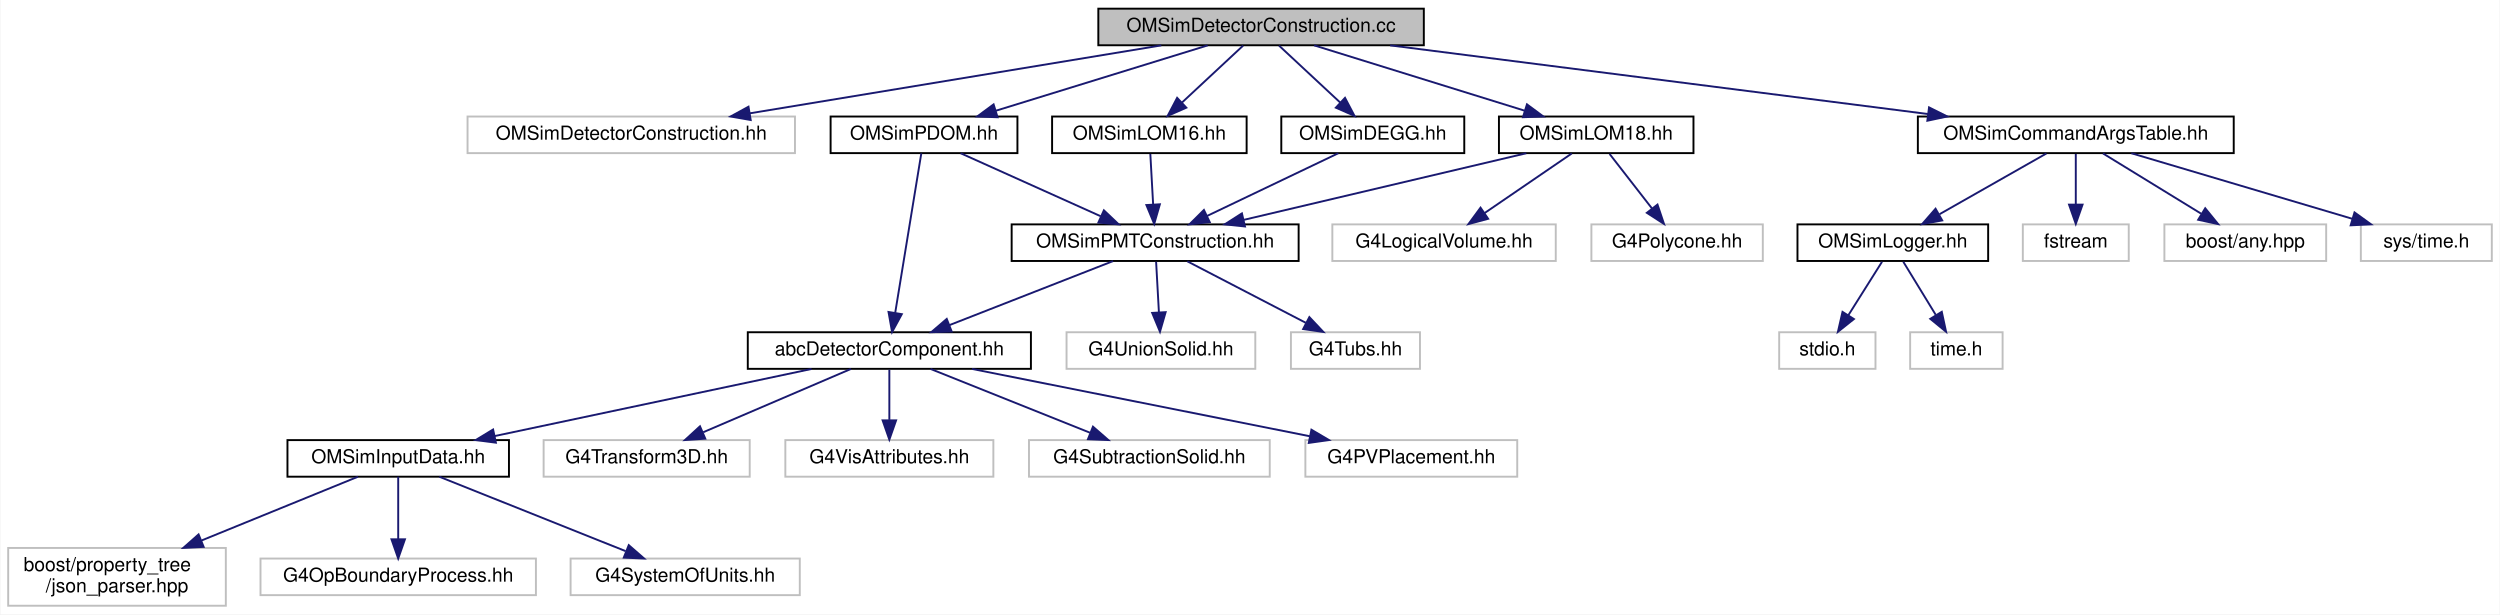
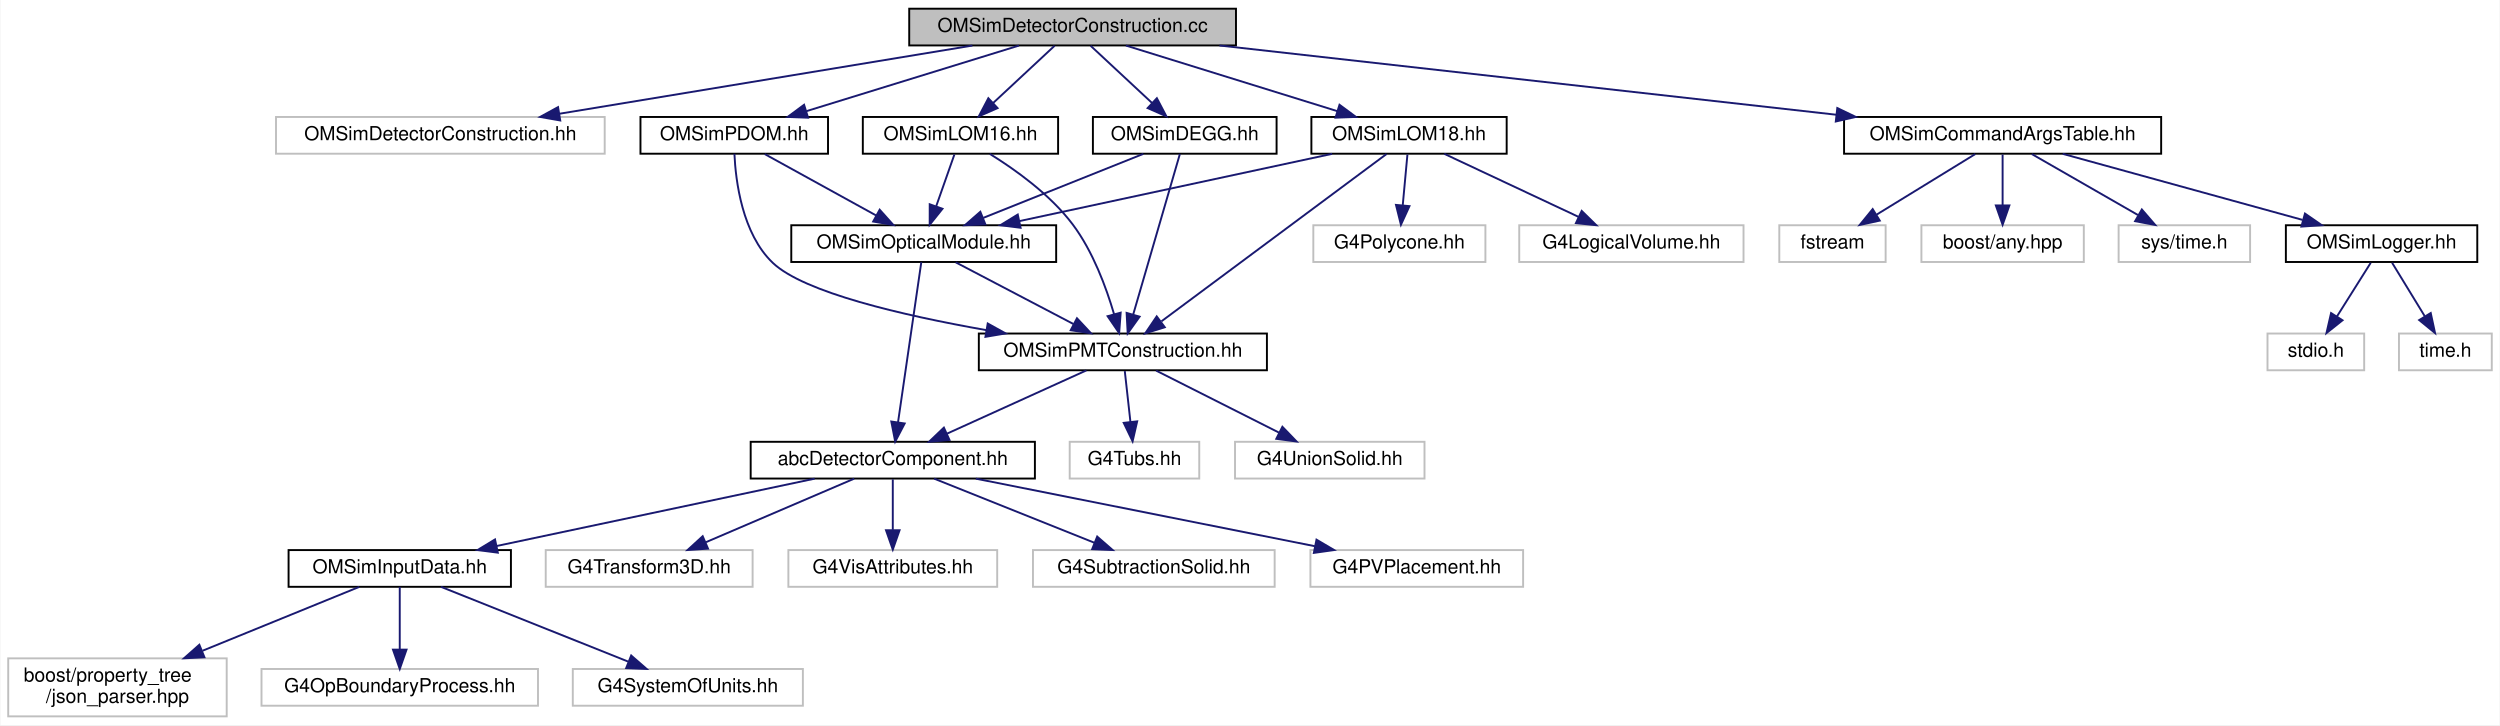
- <svg xmlns="http://www.w3.org/2000/svg" xmlns:xlink="http://www.w3.org/1999/xlink" width="1298pt" height="319pt" viewBox="0.00 0.00 1297.50 319.00">
-   <g id="graph0" class="graph" transform="scale(1 1) rotate(0) translate(4 315)">
-     <polygon fill="white" stroke="transparent" points="-4,4 -4,-315 1293.5,-315 1293.5,4 -4,4" />
+ <svg xmlns="http://www.w3.org/2000/svg" xmlns:xlink="http://www.w3.org/1999/xlink" width="1293pt" height="375pt" viewBox="0.00 0.00 1292.50 375.00">
+   <g id="graph0" class="graph" transform="scale(1 1) rotate(0) translate(4 371)">
+     <polygon fill="white" stroke="transparent" points="-4,4 -4,-371 1288.5,-371 1288.5,4 -4,4" />
    <g id="node1" class="node">
      <g id="a_node1">
        <a xlink:title=" ">
-           <polygon fill="#bfbfbf" stroke="black" points="566,-291.5 566,-310.5 735,-310.5 735,-291.5 566,-291.5" />
-           <text text-anchor="middle" x="650.5" y="-298.5" font-family="Helvetica,sans-Serif" font-size="10.00">OMSimDetectorConstruction.cc</text>
+           <polygon fill="#bfbfbf" stroke="black" points="466,-347.5 466,-366.5 635,-366.5 635,-347.5 466,-347.5" />
+           <text text-anchor="middle" x="550.5" y="-354.5" font-family="Helvetica,sans-Serif" font-size="10.00">OMSimDetectorConstruction.cc</text>
        </a>
      </g>
    </g>
    <g id="node2" class="node">
      <g id="a_node2">
        <a xlink:title=" ">
-           <polygon fill="white" stroke="#bfbfbf" points="238.5,-235.5 238.5,-254.5 408.5,-254.5 408.5,-235.5 238.5,-235.5" />
-           <text text-anchor="middle" x="323.5" y="-242.5" font-family="Helvetica,sans-Serif" font-size="10.00">OMSimDetectorConstruction.hh</text>
+           <polygon fill="white" stroke="#bfbfbf" points="138.5,-291.5 138.5,-310.5 308.5,-310.5 308.5,-291.5 138.5,-291.5" />
+           <text text-anchor="middle" x="223.5" y="-298.5" font-family="Helvetica,sans-Serif" font-size="10.00">OMSimDetectorConstruction.hh</text>
        </a>
      </g>
    </g>
    <g id="edge1" class="edge">
-       <path fill="none" stroke="midnightblue" d="M598.69,-291.44C540.68,-281.87 446.76,-266.36 385.06,-256.17" />
-       <polygon fill="midnightblue" stroke="midnightblue" points="385.51,-252.69 375.07,-254.52 384.37,-259.6 385.51,-252.69" />
+       <path fill="none" stroke="midnightblue" d="M498.69,-347.44C440.68,-337.87 346.76,-322.36 285.06,-312.17" />
+       <polygon fill="midnightblue" stroke="midnightblue" points="285.51,-308.69 275.07,-310.52 284.37,-315.6 285.51,-308.69" />
    </g>
    <g id="node3" class="node">
      <g id="a_node3">
        <a xlink:href="_o_m_sim_p_d_o_m_8hh.html" target="_top" xlink:title=" ">
-           <polygon fill="white" stroke="black" points="427,-235.5 427,-254.5 524,-254.5 524,-235.5 427,-235.5" />
-           <text text-anchor="middle" x="475.5" y="-242.5" font-family="Helvetica,sans-Serif" font-size="10.00">OMSimPDOM.hh</text>
+           <polygon fill="white" stroke="black" points="327,-291.5 327,-310.5 424,-310.5 424,-291.5 327,-291.5" />
+           <text text-anchor="middle" x="375.5" y="-298.5" font-family="Helvetica,sans-Serif" font-size="10.00">OMSimPDOM.hh</text>
        </a>
      </g>
    </g>
    <g id="edge2" class="edge">
-       <path fill="none" stroke="midnightblue" d="M622.77,-291.44C593.07,-282.28 545.78,-267.69 512.83,-257.52" />
-       <polygon fill="midnightblue" stroke="midnightblue" points="513.69,-254.12 503.1,-254.52 511.62,-260.81 513.69,-254.12" />
+       <path fill="none" stroke="midnightblue" d="M522.77,-347.44C493.07,-338.28 445.78,-323.69 412.83,-313.52" />
+       <polygon fill="midnightblue" stroke="midnightblue" points="413.69,-310.12 403.1,-310.52 411.62,-316.81 413.69,-310.12" />
+     </g>
+     <g id="node17" class="node">
+       <g id="a_node17">
+         <a xlink:href="_o_m_sim_l_o_m16_8hh.html" target="_top" xlink:title=" ">
+           <polygon fill="white" stroke="black" points="442,-291.5 442,-310.5 543,-310.5 543,-291.5 442,-291.5" />
+           <text text-anchor="middle" x="492.5" y="-298.5" font-family="Helvetica,sans-Serif" font-size="10.00">OMSimLOM16.hh</text>
+         </a>
+       </g>
+     </g>
+     <g id="edge18" class="edge">
+       <path fill="none" stroke="midnightblue" d="M541.18,-347.32C532.61,-339.34 519.69,-327.31 509.31,-317.65" />
+       <polygon fill="midnightblue" stroke="midnightblue" points="511.69,-315.09 501.99,-310.83 506.92,-320.21 511.69,-315.09" />
+     </g>
+     <g id="node18" class="node">
+       <g id="a_node18">
+         <a xlink:href="_o_m_sim_l_o_m18_8hh.html" target="_top" xlink:title=" ">
+           <polygon fill="white" stroke="black" points="674,-291.5 674,-310.5 775,-310.5 775,-291.5 674,-291.5" />
+           <text text-anchor="middle" x="724.5" y="-298.5" font-family="Helvetica,sans-Serif" font-size="10.00">OMSimLOM18.hh</text>
+         </a>
+       </g>
+     </g>
+     <g id="edge21" class="edge">
+       <path fill="none" stroke="midnightblue" d="M578.07,-347.44C607.6,-338.28 654.62,-323.69 687.38,-313.52" />
+       <polygon fill="midnightblue" stroke="midnightblue" points="688.54,-316.82 697.06,-310.52 686.47,-310.14 688.54,-316.82" />
+     </g>
+     <g id="node21" class="node">
+       <g id="a_node21">
+         <a xlink:href="_o_m_sim_d_e_g_g_8hh.html" target="_top" xlink:title=" ">
+           <polygon fill="white" stroke="black" points="561,-291.5 561,-310.5 656,-310.5 656,-291.5 561,-291.5" />
+           <text text-anchor="middle" x="608.5" y="-298.5" font-family="Helvetica,sans-Serif" font-size="10.00">OMSimDEGG.hh</text>
+         </a>
+       </g>
+     </g>
+     <g id="edge26" class="edge">
+       <path fill="none" stroke="midnightblue" d="M559.82,-347.32C568.39,-339.34 581.31,-327.31 591.69,-317.65" />
+       <polygon fill="midnightblue" stroke="midnightblue" points="594.08,-320.21 599.01,-310.83 589.31,-315.09 594.08,-320.21" />
+     </g>
+     <g id="node22" class="node">
+       <g id="a_node22">
+         <a xlink:href="_o_m_sim_command_args_table_8hh.html" target="_top" xlink:title="Definition of the OMSimCommandArgsTable singleton class, which controls user args.">
+           <polygon fill="white" stroke="black" points="949.5,-291.5 949.5,-310.5 1113.5,-310.5 1113.5,-291.5 949.5,-291.5" />
+           <text text-anchor="middle" x="1031.5" y="-298.5" font-family="Helvetica,sans-Serif" font-size="10.00">OMSimCommandArgsTable.hh</text>
+         </a>
+       </g>
+     </g>
+     <g id="edge29" class="edge">
+       <path fill="none" stroke="midnightblue" d="M626.45,-347.47C713.21,-337.73 854.85,-321.83 945.57,-311.65" />
+       <polygon fill="midnightblue" stroke="midnightblue" points="946,-315.12 955.55,-310.53 945.22,-308.16 946,-315.12" />
+     </g>
+     <g id="node4" class="node">
+       <g id="a_node4">
+         <a xlink:href="_o_m_sim_p_m_t_construction_8hh.html" target="_top" xlink:title=" ">
+           <polygon fill="white" stroke="black" points="502,-179.5 502,-198.5 651,-198.5 651,-179.5 502,-179.5" />
+           <text text-anchor="middle" x="576.5" y="-186.5" font-family="Helvetica,sans-Serif" font-size="10.00">OMSimPMTConstruction.hh</text>
+         </a>
+       </g>
+     </g>
+     <g id="edge3" class="edge">
+       <path fill="none" stroke="midnightblue" d="M375.59,-291.46C376.22,-277.57 379.55,-250.1 395.5,-235 411.59,-219.77 462.19,-207.96 505.82,-200.27" />
+       <polygon fill="midnightblue" stroke="midnightblue" points="506.6,-203.69 515.87,-198.55 505.42,-196.79 506.6,-203.69" />
    </g>
    <g id="node16" class="node">
      <g id="a_node16">
-         <a xlink:href="_o_m_sim_l_o_m16_8hh.html" target="_top" xlink:title=" ">
-           <polygon fill="white" stroke="black" points="542,-235.5 542,-254.5 643,-254.5 643,-235.5 542,-235.5" />
-           <text text-anchor="middle" x="592.5" y="-242.5" font-family="Helvetica,sans-Serif" font-size="10.00">OMSimLOM16.hh</text>
-         </a>
-       </g>
-     </g>
-     <g id="edge16" class="edge">
-       <path fill="none" stroke="midnightblue" d="M641.18,-291.32C632.61,-283.34 619.69,-271.31 609.31,-261.65" />
-       <polygon fill="midnightblue" stroke="midnightblue" points="611.69,-259.09 601.99,-254.83 606.92,-264.21 611.69,-259.09" />
-     </g>
-     <g id="node17" class="node">
-       <g id="a_node17">
-         <a xlink:href="_o_m_sim_l_o_m18_8hh.html" target="_top" xlink:title=" ">
-           <polygon fill="white" stroke="black" points="774,-235.5 774,-254.5 875,-254.5 875,-235.5 774,-235.5" />
-           <text text-anchor="middle" x="824.5" y="-242.5" font-family="Helvetica,sans-Serif" font-size="10.00">OMSimLOM18.hh</text>
-         </a>
-       </g>
-     </g>
-     <g id="edge18" class="edge">
-       <path fill="none" stroke="midnightblue" d="M678.07,-291.44C707.6,-282.28 754.62,-267.69 787.38,-257.52" />
-       <polygon fill="midnightblue" stroke="midnightblue" points="788.54,-260.82 797.06,-254.52 786.47,-254.14 788.54,-260.82" />
-     </g>
-     <g id="node20" class="node">
-       <g id="a_node20">
-         <a xlink:href="_o_m_sim_d_e_g_g_8hh.html" target="_top" xlink:title=" ">
-           <polygon fill="white" stroke="black" points="661,-235.5 661,-254.5 756,-254.5 756,-235.5 661,-235.5" />
-           <text text-anchor="middle" x="708.5" y="-242.5" font-family="Helvetica,sans-Serif" font-size="10.00">OMSimDEGG.hh</text>
-         </a>
-       </g>
-     </g>
-     <g id="edge22" class="edge">
-       <path fill="none" stroke="midnightblue" d="M659.82,-291.32C668.39,-283.34 681.31,-271.31 691.69,-261.65" />
-       <polygon fill="midnightblue" stroke="midnightblue" points="694.08,-264.21 699.01,-254.83 689.31,-259.09 694.08,-264.21" />
-     </g>
-     <g id="node21" class="node">
-       <g id="a_node21">
-         <a xlink:href="_o_m_sim_command_args_table_8hh.html" target="_top" xlink:title="Definition of the OMSimCommandArgsTable singleton class, which controls user args.">
-           <polygon fill="white" stroke="black" points="991.5,-235.5 991.5,-254.5 1155.5,-254.5 1155.5,-235.5 991.5,-235.5" />
-           <text text-anchor="middle" x="1073.5" y="-242.5" font-family="Helvetica,sans-Serif" font-size="10.00">OMSimCommandArgsTable.hh</text>
-         </a>
-       </g>
-     </g>
-     <g id="edge24" class="edge">
-       <path fill="none" stroke="midnightblue" d="M717.53,-291.44C793.48,-281.75 917.06,-265.97 996.8,-255.79" />
-       <polygon fill="midnightblue" stroke="midnightblue" points="997.31,-259.25 1006.79,-254.52 996.43,-252.31 997.31,-259.25" />
-     </g>
-     <g id="node4" class="node">
-       <g id="a_node4">
+         <a xlink:href="_o_m_sim_optical_module_8hh.html" target="_top" xlink:title=" ">
+           <polygon fill="white" stroke="black" points="405,-235.5 405,-254.5 542,-254.5 542,-235.5 405,-235.5" />
+           <text text-anchor="middle" x="473.5" y="-242.5" font-family="Helvetica,sans-Serif" font-size="10.00">OMSimOpticalModule.hh</text>
+         </a>
+       </g>
+     </g>
+     <g id="edge15" class="edge">
+       <path fill="none" stroke="midnightblue" d="M391.25,-291.32C406.82,-282.74 430.88,-269.49 448.96,-259.52" />
+       <polygon fill="midnightblue" stroke="midnightblue" points="450.72,-262.55 457.79,-254.65 447.35,-256.42 450.72,-262.55" />
+     </g>
+     <g id="node5" class="node">
+       <g id="a_node5">
        <a xlink:href="abc_detector_component_8hh.html" target="_top" xlink:title=" ">
          <polygon fill="white" stroke="black" points="384,-123.5 384,-142.5 531,-142.5 531,-123.5 384,-123.5" />
          <text text-anchor="middle" x="457.5" y="-130.5" font-family="Helvetica,sans-Serif" font-size="10.00">abcDetectorComponent.hh</text>
        </a>
      </g>
    </g>
-     <g id="edge3" class="edge">
-       <path fill="none" stroke="midnightblue" d="M474.09,-235.37C471.18,-217.62 464.48,-176.67 460.54,-152.6" />
-       <polygon fill="midnightblue" stroke="midnightblue" points="463.97,-151.89 458.91,-142.59 457.07,-153.03 463.97,-151.89" />
-     </g>
-     <g id="node13" class="node">
-       <g id="a_node13">
-         <a xlink:href="_o_m_sim_p_m_t_construction_8hh.html" target="_top" xlink:title=" ">
-           <polygon fill="white" stroke="black" points="521,-179.5 521,-198.5 670,-198.5 670,-179.5 521,-179.5" />
-           <text text-anchor="middle" x="595.5" y="-186.5" font-family="Helvetica,sans-Serif" font-size="10.00">OMSimPMTConstruction.hh</text>
-         </a>
-       </g>
-     </g>
-     <g id="edge12" class="edge">
-       <path fill="none" stroke="midnightblue" d="M494.51,-235.44C514.09,-226.64 544.81,-212.81 567.23,-202.72" />
-       <polygon fill="midnightblue" stroke="midnightblue" points="568.89,-205.81 576.57,-198.52 566.02,-199.43 568.89,-205.81" />
-     </g>
-     <g id="node5" class="node">
-       <g id="a_node5">
+     <g id="edge4" class="edge">
+       <path fill="none" stroke="midnightblue" d="M557.64,-179.44C538.23,-170.64 507.77,-156.81 485.54,-146.72" />
+       <polygon fill="midnightblue" stroke="midnightblue" points="486.82,-143.46 476.27,-142.52 483.93,-149.84 486.82,-143.46" />
+     </g>
+     <g id="node14" class="node">
+       <g id="a_node14">
+         <a xlink:title=" ">
+           <polygon fill="white" stroke="#bfbfbf" points="634.5,-123.5 634.5,-142.5 732.5,-142.5 732.5,-123.5 634.5,-123.5" />
+           <text text-anchor="middle" x="683.5" y="-130.5" font-family="Helvetica,sans-Serif" font-size="10.00">G4UnionSolid.hh</text>
+         </a>
+       </g>
+     </g>
+     <g id="edge13" class="edge">
+       <path fill="none" stroke="midnightblue" d="M593.69,-179.32C610.85,-170.66 637.45,-157.24 657.25,-147.25" />
+       <polygon fill="midnightblue" stroke="midnightblue" points="659,-150.28 666.35,-142.65 655.85,-144.04 659,-150.28" />
+     </g>
+     <g id="node15" class="node">
+       <g id="a_node15">
+         <a xlink:title=" ">
+           <polygon fill="white" stroke="#bfbfbf" points="549,-123.5 549,-142.5 616,-142.5 616,-123.5 549,-123.5" />
+           <text text-anchor="middle" x="582.5" y="-130.5" font-family="Helvetica,sans-Serif" font-size="10.00">G4Tubs.hh</text>
+         </a>
+       </g>
+     </g>
+     <g id="edge14" class="edge">
+       <path fill="none" stroke="midnightblue" d="M577.49,-179.08C578.29,-171.93 579.43,-161.64 580.42,-152.69" />
+       <polygon fill="midnightblue" stroke="midnightblue" points="583.9,-153.08 581.53,-142.75 576.94,-152.3 583.9,-153.08" />
+     </g>
+     <g id="node6" class="node">
+       <g id="a_node6">
        <a xlink:href="_o_m_sim_input_data_8hh.html" target="_top" xlink:title=" ">
          <polygon fill="white" stroke="black" points="145,-67.5 145,-86.5 260,-86.5 260,-67.5 145,-67.5" />
          <text text-anchor="middle" x="202.5" y="-74.5" font-family="Helvetica,sans-Serif" font-size="10.00">OMSimInputData.hh</text>
        </a>
      </g>
    </g>
-     <g id="edge4" class="edge">
+     <g id="edge5" class="edge">
      <path fill="none" stroke="midnightblue" d="M417.09,-123.44C372.52,-114 300.73,-98.8 252.61,-88.61" />
      <polygon fill="midnightblue" stroke="midnightblue" points="253.22,-85.16 242.72,-86.52 251.77,-92.01 253.22,-85.16" />
    </g>
-     <g id="node9" class="node">
-       <g id="a_node9">
+     <g id="node10" class="node">
+       <g id="a_node10">
        <a xlink:title=" ">
          <polygon fill="white" stroke="#bfbfbf" points="278,-67.5 278,-86.5 385,-86.5 385,-67.5 278,-67.5" />
          <text text-anchor="middle" x="331.5" y="-74.5" font-family="Helvetica,sans-Serif" font-size="10.00">G4Transform3D.hh</text>
        </a>
      </g>
    </g>
-     <g id="edge8" class="edge">
+     <g id="edge9" class="edge">
      <path fill="none" stroke="midnightblue" d="M437.53,-123.44C416.89,-114.6 384.44,-100.69 360.87,-90.59" />
      <polygon fill="midnightblue" stroke="midnightblue" points="361.94,-87.24 351.37,-86.52 359.18,-93.67 361.94,-87.24" />
    </g>
-     <g id="node10" class="node">
-       <g id="a_node10">
+     <g id="node11" class="node">
+       <g id="a_node11">
        <a xlink:title=" ">
          <polygon fill="white" stroke="#bfbfbf" points="403.5,-67.5 403.5,-86.5 511.5,-86.5 511.5,-67.5 403.5,-67.5" />
          <text text-anchor="middle" x="457.5" y="-74.5" font-family="Helvetica,sans-Serif" font-size="10.00">G4VisAttributes.hh</text>
        </a>
      </g>
    </g>
-     <g id="edge9" class="edge">
+     <g id="edge10" class="edge">
      <path fill="none" stroke="midnightblue" d="M457.5,-123.08C457.5,-116.01 457.5,-105.86 457.5,-96.99" />
      <polygon fill="midnightblue" stroke="midnightblue" points="461,-96.75 457.5,-86.75 454,-96.75 461,-96.75" />
    </g>
-     <g id="node11" class="node">
-       <g id="a_node11">
+     <g id="node12" class="node">
+       <g id="a_node12">
        <a xlink:title=" ">
          <polygon fill="white" stroke="#bfbfbf" points="530,-67.5 530,-86.5 655,-86.5 655,-67.5 530,-67.5" />
          <text text-anchor="middle" x="592.5" y="-74.5" font-family="Helvetica,sans-Serif" font-size="10.00">G4SubtractionSolid.hh</text>
        </a>
      </g>
    </g>
-     <g id="edge10" class="edge">
+     <g id="edge11" class="edge">
      <path fill="none" stroke="midnightblue" d="M478.89,-123.44C501.21,-114.52 536.4,-100.44 561.71,-90.32" />
      <polygon fill="midnightblue" stroke="midnightblue" points="563.22,-93.48 571.21,-86.52 560.62,-86.98 563.22,-93.48" />
    </g>
-     <g id="node12" class="node">
-       <g id="a_node12">
+     <g id="node13" class="node">
+       <g id="a_node13">
        <a xlink:title=" ">
          <polygon fill="white" stroke="#bfbfbf" points="673.5,-67.5 673.5,-86.5 783.5,-86.5 783.5,-67.5 673.5,-67.5" />
          <text text-anchor="middle" x="728.5" y="-74.5" font-family="Helvetica,sans-Serif" font-size="10.00">G4PVPlacement.hh</text>
        </a>
      </g>
    </g>
-     <g id="edge11" class="edge">
+     <g id="edge12" class="edge">
      <path fill="none" stroke="midnightblue" d="M500.44,-123.44C548.01,-113.96 624.74,-98.67 675.89,-88.48" />
      <polygon fill="midnightblue" stroke="midnightblue" points="676.64,-91.9 685.76,-86.52 675.27,-85.04 676.64,-91.9" />
    </g>
-     <g id="node6" class="node">
-       <g id="a_node6">
+     <g id="node7" class="node">
+       <g id="a_node7">
        <a xlink:title=" ">
          <polygon fill="white" stroke="#bfbfbf" points="0,-0.5 0,-30.5 113,-30.5 113,-0.5 0,-0.5" />
          <text text-anchor="start" x="8" y="-18.5" font-family="Helvetica,sans-Serif" font-size="10.00">boost/property_tree</text>
          <text text-anchor="middle" x="56.5" y="-7.5" font-family="Helvetica,sans-Serif" font-size="10.00">/json_parser.hpp</text>
        </a>
      </g>
    </g>
-     <g id="edge5" class="edge">
+     <g id="edge6" class="edge">
      <path fill="none" stroke="midnightblue" d="M181.58,-67.48C160.51,-58.89 127.37,-45.38 100.49,-34.43" />
      <polygon fill="midnightblue" stroke="midnightblue" points="101.49,-31.06 90.91,-30.52 98.85,-37.54 101.49,-31.06" />
    </g>
-     <g id="node7" class="node">
-       <g id="a_node7">
+     <g id="node8" class="node">
+       <g id="a_node8">
        <a xlink:title=" ">
          <polygon fill="white" stroke="#bfbfbf" points="131,-6 131,-25 274,-25 274,-6 131,-6" />
          <text text-anchor="middle" x="202.5" y="-13" font-family="Helvetica,sans-Serif" font-size="10.00">G4OpBoundaryProcess.hh</text>
        </a>
      </g>
    </g>
-     <g id="edge6" class="edge">
+     <g id="edge7" class="edge">
      <path fill="none" stroke="midnightblue" d="M202.5,-67.48C202.5,-59.08 202.5,-45.98 202.5,-35.16" />
      <polygon fill="midnightblue" stroke="midnightblue" points="206,-35.01 202.5,-25.01 199,-35.01 206,-35.01" />
    </g>
-     <g id="node8" class="node">
-       <g id="a_node8">
+     <g id="node9" class="node">
+       <g id="a_node9">
        <a xlink:title=" ">
          <polygon fill="white" stroke="#bfbfbf" points="292,-6 292,-25 411,-25 411,-6 292,-6" />
          <text text-anchor="middle" x="351.5" y="-13" font-family="Helvetica,sans-Serif" font-size="10.00">G4SystemOfUnits.hh</text>
        </a>
      </g>
    </g>
-     <g id="edge7" class="edge">
+     <g id="edge8" class="edge">
      <path fill="none" stroke="midnightblue" d="M223.85,-67.48C249.19,-57.36 291.64,-40.4 320.57,-28.85" />
      <polygon fill="midnightblue" stroke="midnightblue" points="322.2,-31.97 330.19,-25.01 319.61,-25.47 322.2,-31.97" />
    </g>
-     <g id="edge13" class="edge">
-       <path fill="none" stroke="midnightblue" d="M573.63,-179.44C550.72,-170.48 514.52,-156.31 488.63,-146.18" />
-       <polygon fill="midnightblue" stroke="midnightblue" points="489.85,-142.9 479.26,-142.52 487.3,-149.42 489.85,-142.9" />
-     </g>
-     <g id="node14" class="node">
-       <g id="a_node14">
-         <a xlink:title=" ">
-           <polygon fill="white" stroke="#bfbfbf" points="549.5,-123.5 549.5,-142.5 647.5,-142.5 647.5,-123.5 549.5,-123.5" />
-           <text text-anchor="middle" x="598.5" y="-130.5" font-family="Helvetica,sans-Serif" font-size="10.00">G4UnionSolid.hh</text>
-         </a>
-       </g>
-     </g>
-     <g id="edge14" class="edge">
-       <path fill="none" stroke="midnightblue" d="M596,-179.08C596.39,-172.01 596.95,-161.86 597.45,-152.99" />
-       <polygon fill="midnightblue" stroke="midnightblue" points="600.95,-152.93 598.01,-142.75 593.96,-152.54 600.95,-152.93" />
-     </g>
-     <g id="node15" class="node">
-       <g id="a_node15">
-         <a xlink:title=" ">
-           <polygon fill="white" stroke="#bfbfbf" points="666,-123.5 666,-142.5 733,-142.5 733,-123.5 666,-123.5" />
-           <text text-anchor="middle" x="699.5" y="-130.5" font-family="Helvetica,sans-Serif" font-size="10.00">G4Tubs.hh</text>
-         </a>
-       </g>
-     </g>
-     <g id="edge15" class="edge">
-       <path fill="none" stroke="midnightblue" d="M612.21,-179.32C628.81,-170.7 654.5,-157.36 673.72,-147.39" />
-       <polygon fill="midnightblue" stroke="midnightblue" points="675.57,-150.37 682.83,-142.65 672.34,-144.16 675.57,-150.37" />
-     </g>
    <g id="edge17" class="edge">
-       <path fill="none" stroke="midnightblue" d="M593,-235.08C593.39,-228.01 593.95,-217.86 594.45,-208.99" />
-       <polygon fill="midnightblue" stroke="midnightblue" points="597.95,-208.93 595.01,-198.75 590.96,-208.54 597.95,-208.93" />
+       <path fill="none" stroke="midnightblue" d="M490.05,-235.32C506.49,-226.7 531.93,-213.36 550.97,-203.39" />
+       <polygon fill="midnightblue" stroke="midnightblue" points="552.76,-206.4 559.99,-198.65 549.51,-200.2 552.76,-206.4" />
+     </g>
+     <g id="edge16" class="edge">
+       <path fill="none" stroke="midnightblue" d="M472.24,-235.37C469.66,-217.62 463.71,-176.67 460.21,-152.6" />
+       <polygon fill="midnightblue" stroke="midnightblue" points="463.65,-151.98 458.75,-142.59 456.73,-152.99 463.65,-151.98" />
    </g>
    <g id="edge19" class="edge">
-       <path fill="none" stroke="midnightblue" d="M788.21,-235.44C748.52,-226.08 684.79,-211.06 641.59,-200.87" />
-       <polygon fill="midnightblue" stroke="midnightblue" points="642.15,-197.41 631.62,-198.52 640.55,-204.22 642.15,-197.41" />
-     </g>
-     <g id="node18" class="node">
-       <g id="a_node18">
-         <a xlink:title=" ">
-           <polygon fill="white" stroke="#bfbfbf" points="687.5,-179.5 687.5,-198.5 803.5,-198.5 803.5,-179.5 687.5,-179.5" />
-           <text text-anchor="middle" x="745.5" y="-186.5" font-family="Helvetica,sans-Serif" font-size="10.00">G4LogicalVolume.hh</text>
-         </a>
-       </g>
+       <path fill="none" stroke="midnightblue" d="M507.67,-291.41C520.58,-283.44 538.84,-270.47 550.5,-255 561,-241.06 567.9,-222.3 571.94,-208.52" />
+       <polygon fill="midnightblue" stroke="midnightblue" points="575.36,-209.29 574.58,-198.73 568.6,-207.47 575.36,-209.29" />
    </g>
    <g id="edge20" class="edge">
-       <path fill="none" stroke="midnightblue" d="M811.81,-235.32C799.6,-226.98 780.92,-214.21 766.5,-204.35" />
-       <polygon fill="midnightblue" stroke="midnightblue" points="768.39,-201.41 758.16,-198.65 764.44,-207.19 768.39,-201.41" />
+       <path fill="none" stroke="midnightblue" d="M489.36,-291.08C486.82,-283.85 483.14,-273.41 479.97,-264.4" />
+       <polygon fill="midnightblue" stroke="midnightblue" points="483.2,-263.02 476.58,-254.75 476.6,-265.35 483.2,-263.02" />
+     </g>
+     <g id="edge22" class="edge">
+       <path fill="none" stroke="midnightblue" d="M712.89,-291.37C687.71,-272.65 627.83,-228.15 596.46,-204.83" />
+       <polygon fill="midnightblue" stroke="midnightblue" points="598.17,-201.75 588.06,-198.59 594,-207.37 598.17,-201.75" />
+     </g>
+     <g id="edge23" class="edge">
+       <path fill="none" stroke="midnightblue" d="M684.73,-291.44C640.94,-282.02 570.49,-266.87 523.12,-256.68" />
+       <polygon fill="midnightblue" stroke="midnightblue" points="523.6,-253.2 513.09,-254.52 522.13,-260.04 523.6,-253.2" />
    </g>
    <g id="node19" class="node">
      <g id="a_node19">
        <a xlink:title=" ">
-           <polygon fill="white" stroke="#bfbfbf" points="822,-179.5 822,-198.5 911,-198.5 911,-179.5 822,-179.5" />
-           <text text-anchor="middle" x="866.5" y="-186.5" font-family="Helvetica,sans-Serif" font-size="10.00">G4Polycone.hh</text>
-         </a>
-       </g>
-     </g>
-     <g id="edge21" class="edge">
-       <path fill="none" stroke="midnightblue" d="M831.44,-235.08C837.43,-227.38 846.25,-216.03 853.55,-206.65" />
-       <polygon fill="midnightblue" stroke="midnightblue" points="856.32,-208.79 859.69,-198.75 850.79,-204.5 856.32,-208.79" />
-     </g>
-     <g id="edge23" class="edge">
-       <path fill="none" stroke="midnightblue" d="M690.59,-235.44C672.25,-226.68 643.49,-212.94 622.41,-202.86" />
-       <polygon fill="midnightblue" stroke="midnightblue" points="623.85,-199.67 613.32,-198.52 620.83,-205.99 623.85,-199.67" />
-     </g>
-     <g id="node22" class="node">
-       <g id="a_node22">
+           <polygon fill="white" stroke="#bfbfbf" points="781.5,-235.5 781.5,-254.5 897.5,-254.5 897.5,-235.5 781.5,-235.5" />
+           <text text-anchor="middle" x="839.5" y="-242.5" font-family="Helvetica,sans-Serif" font-size="10.00">G4LogicalVolume.hh</text>
+         </a>
+       </g>
+     </g>
+     <g id="edge24" class="edge">
+       <path fill="none" stroke="midnightblue" d="M742.72,-291.44C761.4,-282.68 790.66,-268.94 812.12,-258.86" />
+       <polygon fill="midnightblue" stroke="midnightblue" points="813.8,-261.93 821.36,-254.52 810.82,-255.6 813.8,-261.93" />
+     </g>
+     <g id="node20" class="node">
+       <g id="a_node20">
+         <a xlink:title=" ">
+           <polygon fill="white" stroke="#bfbfbf" points="675,-235.5 675,-254.5 764,-254.5 764,-235.5 675,-235.5" />
+           <text text-anchor="middle" x="719.5" y="-242.5" font-family="Helvetica,sans-Serif" font-size="10.00">G4Polycone.hh</text>
+         </a>
+       </g>
+     </g>
+     <g id="edge25" class="edge">
+       <path fill="none" stroke="midnightblue" d="M723.67,-291.08C723.02,-284.01 722.08,-273.86 721.26,-264.99" />
+       <polygon fill="midnightblue" stroke="midnightblue" points="724.72,-264.39 720.31,-254.75 717.75,-265.03 724.72,-264.39" />
+     </g>
+     <g id="edge27" class="edge">
+       <path fill="none" stroke="midnightblue" d="M605.99,-291.37C600.8,-273.54 588.8,-232.3 581.82,-208.27" />
+       <polygon fill="midnightblue" stroke="midnightblue" points="585.15,-207.22 579,-198.59 578.43,-209.17 585.15,-207.22" />
+     </g>
+     <g id="edge28" class="edge">
+       <path fill="none" stroke="midnightblue" d="M587.11,-291.44C564.79,-282.52 529.6,-268.44 504.29,-258.32" />
+       <polygon fill="midnightblue" stroke="midnightblue" points="505.38,-254.98 494.79,-254.52 502.78,-261.48 505.38,-254.98" />
+     </g>
+     <g id="node23" class="node">
+       <g id="a_node23">
        <a xlink:href="_o_m_sim_logger_8hh.html" target="_top" xlink:title=" ">
-           <polygon fill="white" stroke="black" points="929,-179.5 929,-198.5 1028,-198.5 1028,-179.5 929,-179.5" />
-           <text text-anchor="middle" x="978.5" y="-186.5" font-family="Helvetica,sans-Serif" font-size="10.00">OMSimLogger.hh</text>
-         </a>
-       </g>
-     </g>
-     <g id="edge25" class="edge">
-       <path fill="none" stroke="midnightblue" d="M1058.24,-235.32C1043.28,-226.82 1020.25,-213.73 1002.77,-203.8" />
-       <polygon fill="midnightblue" stroke="midnightblue" points="1004.15,-200.55 993.73,-198.65 1000.69,-206.64 1004.15,-200.55" />
+           <polygon fill="white" stroke="black" points="1178,-235.5 1178,-254.5 1277,-254.5 1277,-235.5 1178,-235.5" />
+           <text text-anchor="middle" x="1227.5" y="-242.5" font-family="Helvetica,sans-Serif" font-size="10.00">OMSimLogger.hh</text>
+         </a>
+       </g>
+     </g>
+     <g id="edge30" class="edge">
+       <path fill="none" stroke="midnightblue" d="M1062.56,-291.44C1096.1,-282.2 1149.7,-267.44 1186.64,-257.26" />
+       <polygon fill="midnightblue" stroke="midnightblue" points="1187.88,-260.55 1196.59,-254.52 1186.02,-253.8 1187.88,-260.55" />
+     </g>
+     <g id="node26" class="node">
+       <g id="a_node26">
+         <a xlink:title=" ">
+           <polygon fill="white" stroke="#bfbfbf" points="916,-235.5 916,-254.5 971,-254.5 971,-235.5 916,-235.5" />
+           <text text-anchor="middle" x="943.5" y="-242.5" font-family="Helvetica,sans-Serif" font-size="10.00">fstream</text>
+         </a>
+       </g>
+     </g>
+     <g id="edge33" class="edge">
+       <path fill="none" stroke="midnightblue" d="M1017.36,-291.32C1003.63,-282.9 982.56,-269.97 966.44,-260.07" />
+       <polygon fill="midnightblue" stroke="midnightblue" points="967.96,-256.9 957.6,-254.65 964.3,-262.87 967.96,-256.9" />
+     </g>
+     <g id="node27" class="node">
+       <g id="a_node27">
+         <a xlink:title=" ">
+           <polygon fill="white" stroke="#bfbfbf" points="989.5,-235.5 989.5,-254.5 1073.5,-254.5 1073.5,-235.5 989.5,-235.5" />
+           <text text-anchor="middle" x="1031.5" y="-242.5" font-family="Helvetica,sans-Serif" font-size="10.00">boost/any.hpp</text>
+         </a>
+       </g>
+     </g>
+     <g id="edge34" class="edge">
+       <path fill="none" stroke="midnightblue" d="M1031.5,-291.08C1031.5,-284.01 1031.5,-273.86 1031.5,-264.99" />
+       <polygon fill="midnightblue" stroke="midnightblue" points="1035,-264.75 1031.5,-254.75 1028,-264.75 1035,-264.75" />
+     </g>
+     <g id="node28" class="node">
+       <g id="a_node28">
+         <a xlink:title=" ">
+           <polygon fill="white" stroke="#bfbfbf" points="1091.5,-235.5 1091.5,-254.5 1159.5,-254.5 1159.5,-235.5 1091.5,-235.5" />
+           <text text-anchor="middle" x="1125.5" y="-242.5" font-family="Helvetica,sans-Serif" font-size="10.00">sys/time.h</text>
+         </a>
+       </g>
+     </g>
+     <g id="edge35" class="edge">
+       <path fill="none" stroke="midnightblue" d="M1046.6,-291.32C1061.4,-282.82 1084.19,-269.73 1101.48,-259.8" />
+       <polygon fill="midnightblue" stroke="midnightblue" points="1103.51,-262.67 1110.43,-254.65 1100.02,-256.6 1103.51,-262.67" />
+     </g>
+     <g id="node24" class="node">
+       <g id="a_node24">
+         <a xlink:title=" ">
+           <polygon fill="white" stroke="#bfbfbf" points="1168.5,-179.5 1168.5,-198.5 1218.5,-198.5 1218.5,-179.5 1168.5,-179.5" />
+           <text text-anchor="middle" x="1193.5" y="-186.5" font-family="Helvetica,sans-Serif" font-size="10.00">stdio.h</text>
+         </a>
+       </g>
+     </g>
+     <g id="edge31" class="edge">
+       <path fill="none" stroke="midnightblue" d="M1221.89,-235.08C1217.13,-227.53 1210.18,-216.49 1204.35,-207.23" />
+       <polygon fill="midnightblue" stroke="midnightblue" points="1207.3,-205.35 1199.01,-198.75 1201.38,-209.08 1207.3,-205.35" />
    </g>
    <g id="node25" class="node">
      <g id="a_node25">
        <a xlink:title=" ">
-           <polygon fill="white" stroke="#bfbfbf" points="1046,-179.5 1046,-198.5 1101,-198.5 1101,-179.5 1046,-179.5" />
-           <text text-anchor="middle" x="1073.5" y="-186.5" font-family="Helvetica,sans-Serif" font-size="10.00">fstream</text>
-         </a>
-       </g>
-     </g>
-     <g id="edge28" class="edge">
-       <path fill="none" stroke="midnightblue" d="M1073.5,-235.08C1073.5,-228.01 1073.5,-217.86 1073.5,-208.99" />
-       <polygon fill="midnightblue" stroke="midnightblue" points="1077,-208.75 1073.5,-198.75 1070,-208.75 1077,-208.75" />
-     </g>
-     <g id="node26" class="node">
-       <g id="a_node26">
-         <a xlink:title=" ">
-           <polygon fill="white" stroke="#bfbfbf" points="1119.5,-179.5 1119.5,-198.5 1203.5,-198.5 1203.5,-179.5 1119.5,-179.5" />
-           <text text-anchor="middle" x="1161.5" y="-186.5" font-family="Helvetica,sans-Serif" font-size="10.00">boost/any.hpp</text>
-         </a>
-       </g>
-     </g>
-     <g id="edge29" class="edge">
-       <path fill="none" stroke="midnightblue" d="M1087.64,-235.32C1101.37,-226.9 1122.44,-213.97 1138.56,-204.07" />
-       <polygon fill="midnightblue" stroke="midnightblue" points="1140.7,-206.87 1147.4,-198.65 1137.04,-200.9 1140.7,-206.87" />
-     </g>
-     <g id="node27" class="node">
-       <g id="a_node27">
-         <a xlink:title=" ">
-           <polygon fill="white" stroke="#bfbfbf" points="1221.5,-179.5 1221.5,-198.5 1289.5,-198.5 1289.5,-179.5 1221.5,-179.5" />
-           <text text-anchor="middle" x="1255.5" y="-186.5" font-family="Helvetica,sans-Serif" font-size="10.00">sys/time.h</text>
-         </a>
-       </g>
-     </g>
-     <g id="edge30" class="edge">
-       <path fill="none" stroke="midnightblue" d="M1102.34,-235.44C1133.36,-226.24 1182.83,-211.56 1217.12,-201.39" />
-       <polygon fill="midnightblue" stroke="midnightblue" points="1218.21,-204.72 1226.8,-198.52 1216.21,-198.01 1218.21,-204.72" />
-     </g>
-     <g id="node23" class="node">
-       <g id="a_node23">
-         <a xlink:title=" ">
-           <polygon fill="white" stroke="#bfbfbf" points="919.5,-123.5 919.5,-142.5 969.5,-142.5 969.5,-123.5 919.5,-123.5" />
-           <text text-anchor="middle" x="944.5" y="-130.5" font-family="Helvetica,sans-Serif" font-size="10.00">stdio.h</text>
-         </a>
-       </g>
-     </g>
-     <g id="edge26" class="edge">
-       <path fill="none" stroke="midnightblue" d="M972.89,-179.08C968.13,-171.53 961.18,-160.49 955.35,-151.23" />
-       <polygon fill="midnightblue" stroke="midnightblue" points="958.3,-149.35 950.01,-142.75 952.38,-153.08 958.3,-149.35" />
-     </g>
-     <g id="node24" class="node">
-       <g id="a_node24">
-         <a xlink:title=" ">
-           <polygon fill="white" stroke="#bfbfbf" points="987.5,-123.5 987.5,-142.5 1035.5,-142.5 1035.5,-123.5 987.5,-123.5" />
-           <text text-anchor="middle" x="1011.5" y="-130.5" font-family="Helvetica,sans-Serif" font-size="10.00">time.h</text>
-         </a>
-       </g>
-     </g>
-     <g id="edge27" class="edge">
-       <path fill="none" stroke="midnightblue" d="M983.95,-179.08C988.51,-171.61 995.17,-160.72 1000.79,-151.52" />
-       <polygon fill="midnightblue" stroke="midnightblue" points="1003.92,-153.11 1006.15,-142.75 997.95,-149.46 1003.92,-153.11" />
+           <polygon fill="white" stroke="#bfbfbf" points="1236.5,-179.5 1236.5,-198.5 1284.5,-198.5 1284.5,-179.5 1236.5,-179.5" />
+           <text text-anchor="middle" x="1260.5" y="-186.5" font-family="Helvetica,sans-Serif" font-size="10.00">time.h</text>
+         </a>
+       </g>
+     </g>
+     <g id="edge32" class="edge">
+       <path fill="none" stroke="midnightblue" d="M1232.95,-235.08C1237.51,-227.61 1244.17,-216.72 1249.79,-207.52" />
+       <polygon fill="midnightblue" stroke="midnightblue" points="1252.92,-209.11 1255.15,-198.75 1246.95,-205.46 1252.92,-209.11" />
    </g>
  </g>
</svg>
